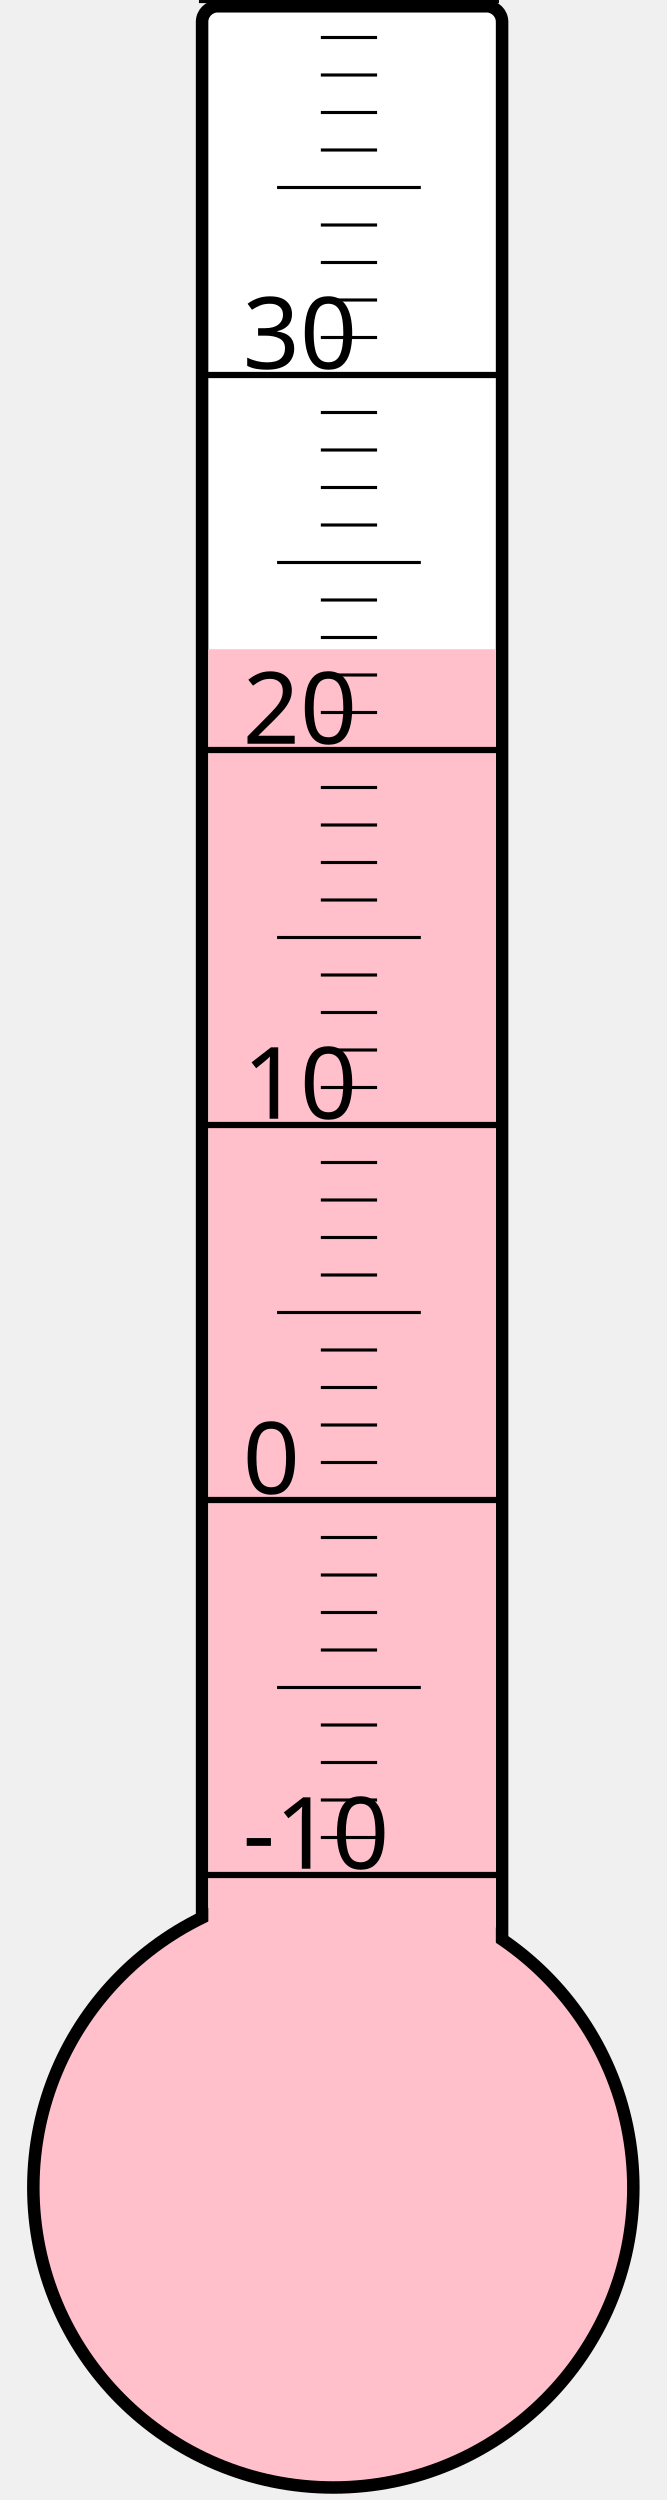
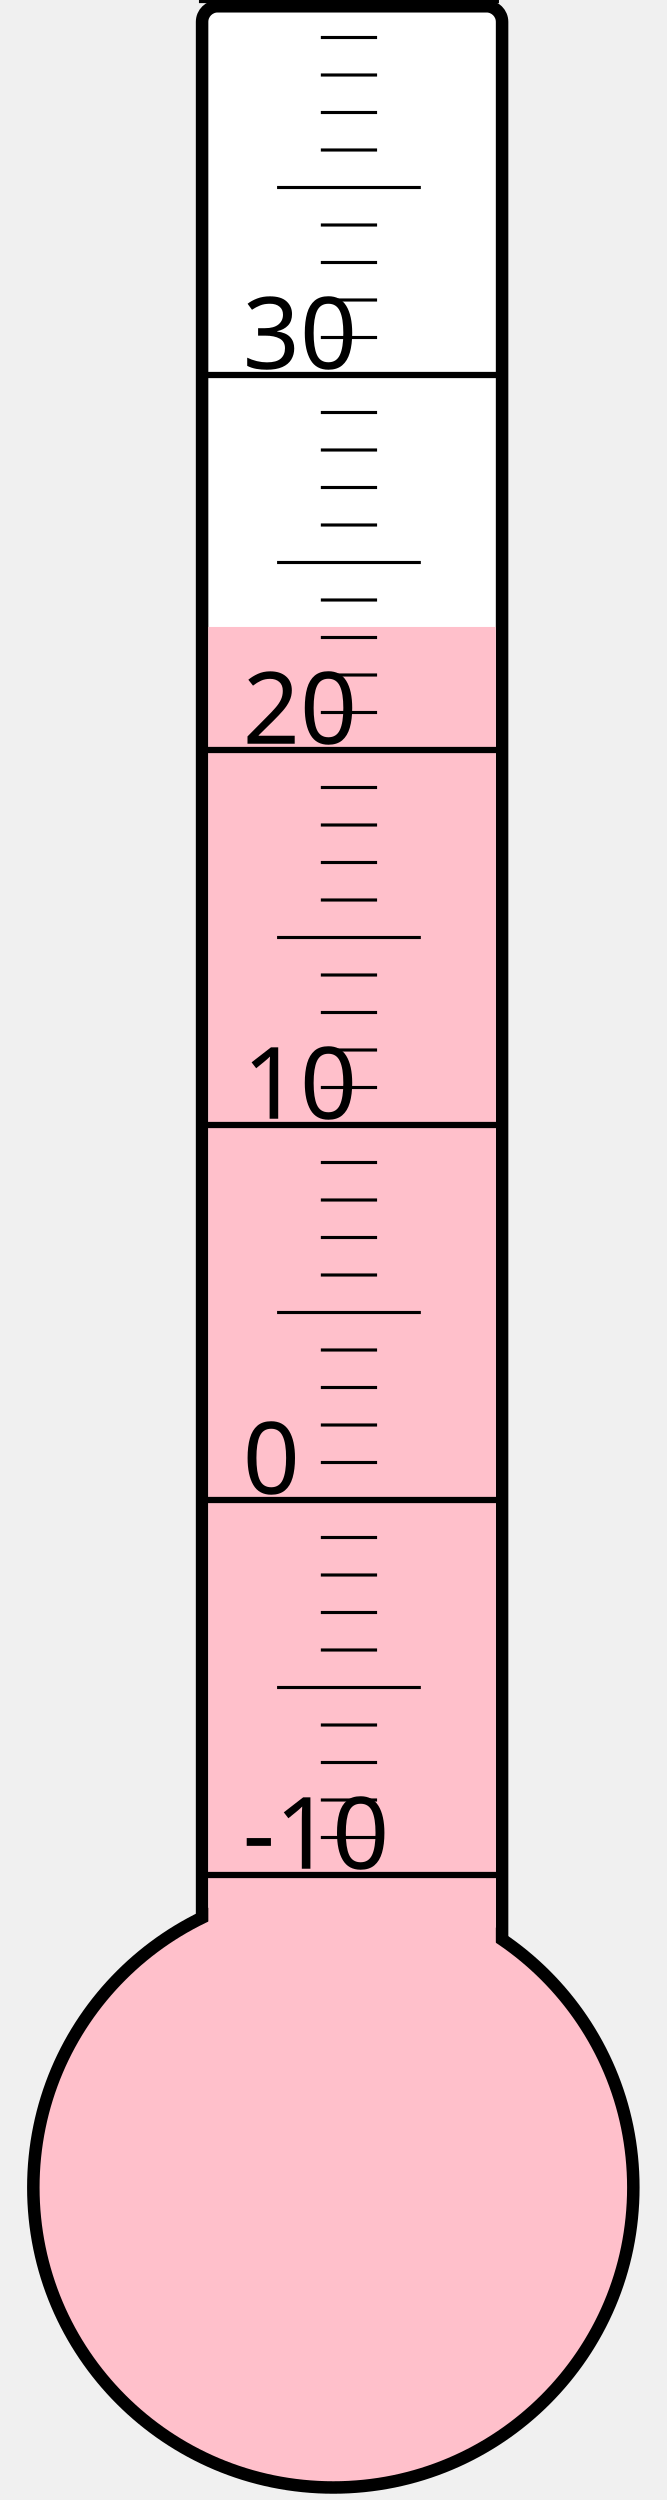
<svg xmlns="http://www.w3.org/2000/svg" width="40px" height="150px" viewBox="0 0 200 800">
  <rect width="200" height="800" x="0" y="0" style="fill: #ffffeb; fill-opacity: 0;" />
  <rect width="96" height="680" x="58" y="2" rx="5" ry="5" style="fill: white; fill-opacity: 1; stroke: black; stroke-width: 4;" />
  <circle cx="100" cy="700" r="96" style="fill: pink; stroke: black; stroke-width: 4;" />
-   <rect width="92" height="492.25" x="60" y="207.75" style="fill: pink; fill-opacity: 1; stroke-width: 0;" />
+   <rect width="92" height="499.375" x="60" y="200.625" style="fill: pink; fill-opacity: 1; stroke-width: 0;" />
  <text x="71" y="598" style="font-family: sans-serif; font-size: 24pt;">-10</text>
  <text x="71" y="478" style="font-family: sans-serif; font-size: 24pt;">0</text>
  <text x="71" y="358" style="font-family: sans-serif; font-size: 24pt;">10</text>
  <text x="71" y="238" style="font-family: sans-serif; font-size: 24pt;">20</text>
  <text x="71" y="118" style="font-family: sans-serif; font-size: 24pt;">30</text>
  <g style="stroke: black;">
    <line x1="57" y1="600" x2="153" y2="600" style="stroke-width: 2;" />
    <line x1="96" y1="588" x2="114" y2="588" style="stroke-width: 1;" />
    <line x1="96" y1="576" x2="114" y2="576" style="stroke-width: 1;" />
    <line x1="96" y1="564" x2="114" y2="564" style="stroke-width: 1;" />
    <line x1="96" y1="552" x2="114" y2="552" style="stroke-width: 1;" />
    <line x1="82" y1="540" x2="128" y2="540" style="stroke-width: 1;" />
    <line x1="96" y1="528" x2="114" y2="528" style="stroke-width: 1;" />
    <line x1="96" y1="516" x2="114" y2="516" style="stroke-width: 1;" />
    <line x1="96" y1="504" x2="114" y2="504" style="stroke-width: 1;" />
    <line x1="96" y1="492" x2="114" y2="492" style="stroke-width: 1;" />
    <line x1="57" y1="480" x2="153" y2="480" style="stroke-width: 2;" />
    <line x1="96" y1="468" x2="114" y2="468" style="stroke-width: 1;" />
    <line x1="96" y1="456" x2="114" y2="456" style="stroke-width: 1;" />
    <line x1="96" y1="444" x2="114" y2="444" style="stroke-width: 1;" />
    <line x1="96" y1="432" x2="114" y2="432" style="stroke-width: 1;" />
    <line x1="82" y1="420" x2="128" y2="420" style="stroke-width: 1;" />
    <line x1="96" y1="408" x2="114" y2="408" style="stroke-width: 1;" />
    <line x1="96" y1="396" x2="114" y2="396" style="stroke-width: 1;" />
    <line x1="96" y1="384" x2="114" y2="384" style="stroke-width: 1;" />
    <line x1="96" y1="372" x2="114" y2="372" style="stroke-width: 1;" />
    <line x1="57" y1="360" x2="153" y2="360" style="stroke-width: 2;" />
    <line x1="96" y1="348" x2="114" y2="348" style="stroke-width: 1;" />
    <line x1="96" y1="336" x2="114" y2="336" style="stroke-width: 1;" />
    <line x1="96" y1="324" x2="114" y2="324" style="stroke-width: 1;" />
    <line x1="96" y1="312" x2="114" y2="312" style="stroke-width: 1;" />
    <line x1="82" y1="300" x2="128" y2="300" style="stroke-width: 1;" />
    <line x1="96" y1="288" x2="114" y2="288" style="stroke-width: 1;" />
    <line x1="96" y1="276" x2="114" y2="276" style="stroke-width: 1;" />
    <line x1="96" y1="264" x2="114" y2="264" style="stroke-width: 1;" />
    <line x1="96" y1="252" x2="114" y2="252" style="stroke-width: 1;" />
    <line x1="57" y1="240" x2="153" y2="240" style="stroke-width: 2;" />
    <line x1="96" y1="228" x2="114" y2="228" style="stroke-width: 1;" />
    <line x1="96" y1="216" x2="114" y2="216" style="stroke-width: 1;" />
    <line x1="96" y1="204" x2="114" y2="204" style="stroke-width: 1;" />
    <line x1="96" y1="192" x2="114" y2="192" style="stroke-width: 1;" />
    <line x1="82" y1="180" x2="128" y2="180" style="stroke-width: 1;" />
    <line x1="96" y1="168" x2="114" y2="168" style="stroke-width: 1;" />
    <line x1="96" y1="156" x2="114" y2="156" style="stroke-width: 1;" />
    <line x1="96" y1="144" x2="114" y2="144" style="stroke-width: 1;" />
    <line x1="96" y1="132" x2="114" y2="132" style="stroke-width: 1;" />
    <line x1="57" y1="120" x2="153" y2="120" style="stroke-width: 2;" />
    <line x1="96" y1="108" x2="114" y2="108" style="stroke-width: 1;" />
    <line x1="96" y1="96" x2="114" y2="96" style="stroke-width: 1;" />
    <line x1="96" y1="84" x2="114" y2="84" style="stroke-width: 1;" />
    <line x1="96" y1="72" x2="114" y2="72" style="stroke-width: 1;" />
    <line x1="82" y1="60" x2="128" y2="60" style="stroke-width: 1;" />
    <line x1="96" y1="48" x2="114" y2="48" style="stroke-width: 1;" />
    <line x1="96" y1="36" x2="114" y2="36" style="stroke-width: 1;" />
    <line x1="96" y1="24" x2="114" y2="24" style="stroke-width: 1;" />
    <line x1="96" y1="12" x2="114" y2="12" style="stroke-width: 1;" />
    <line x1="57" y1="0" x2="153" y2="0" style="stroke-width: 2;" />
  </g>
</svg>
